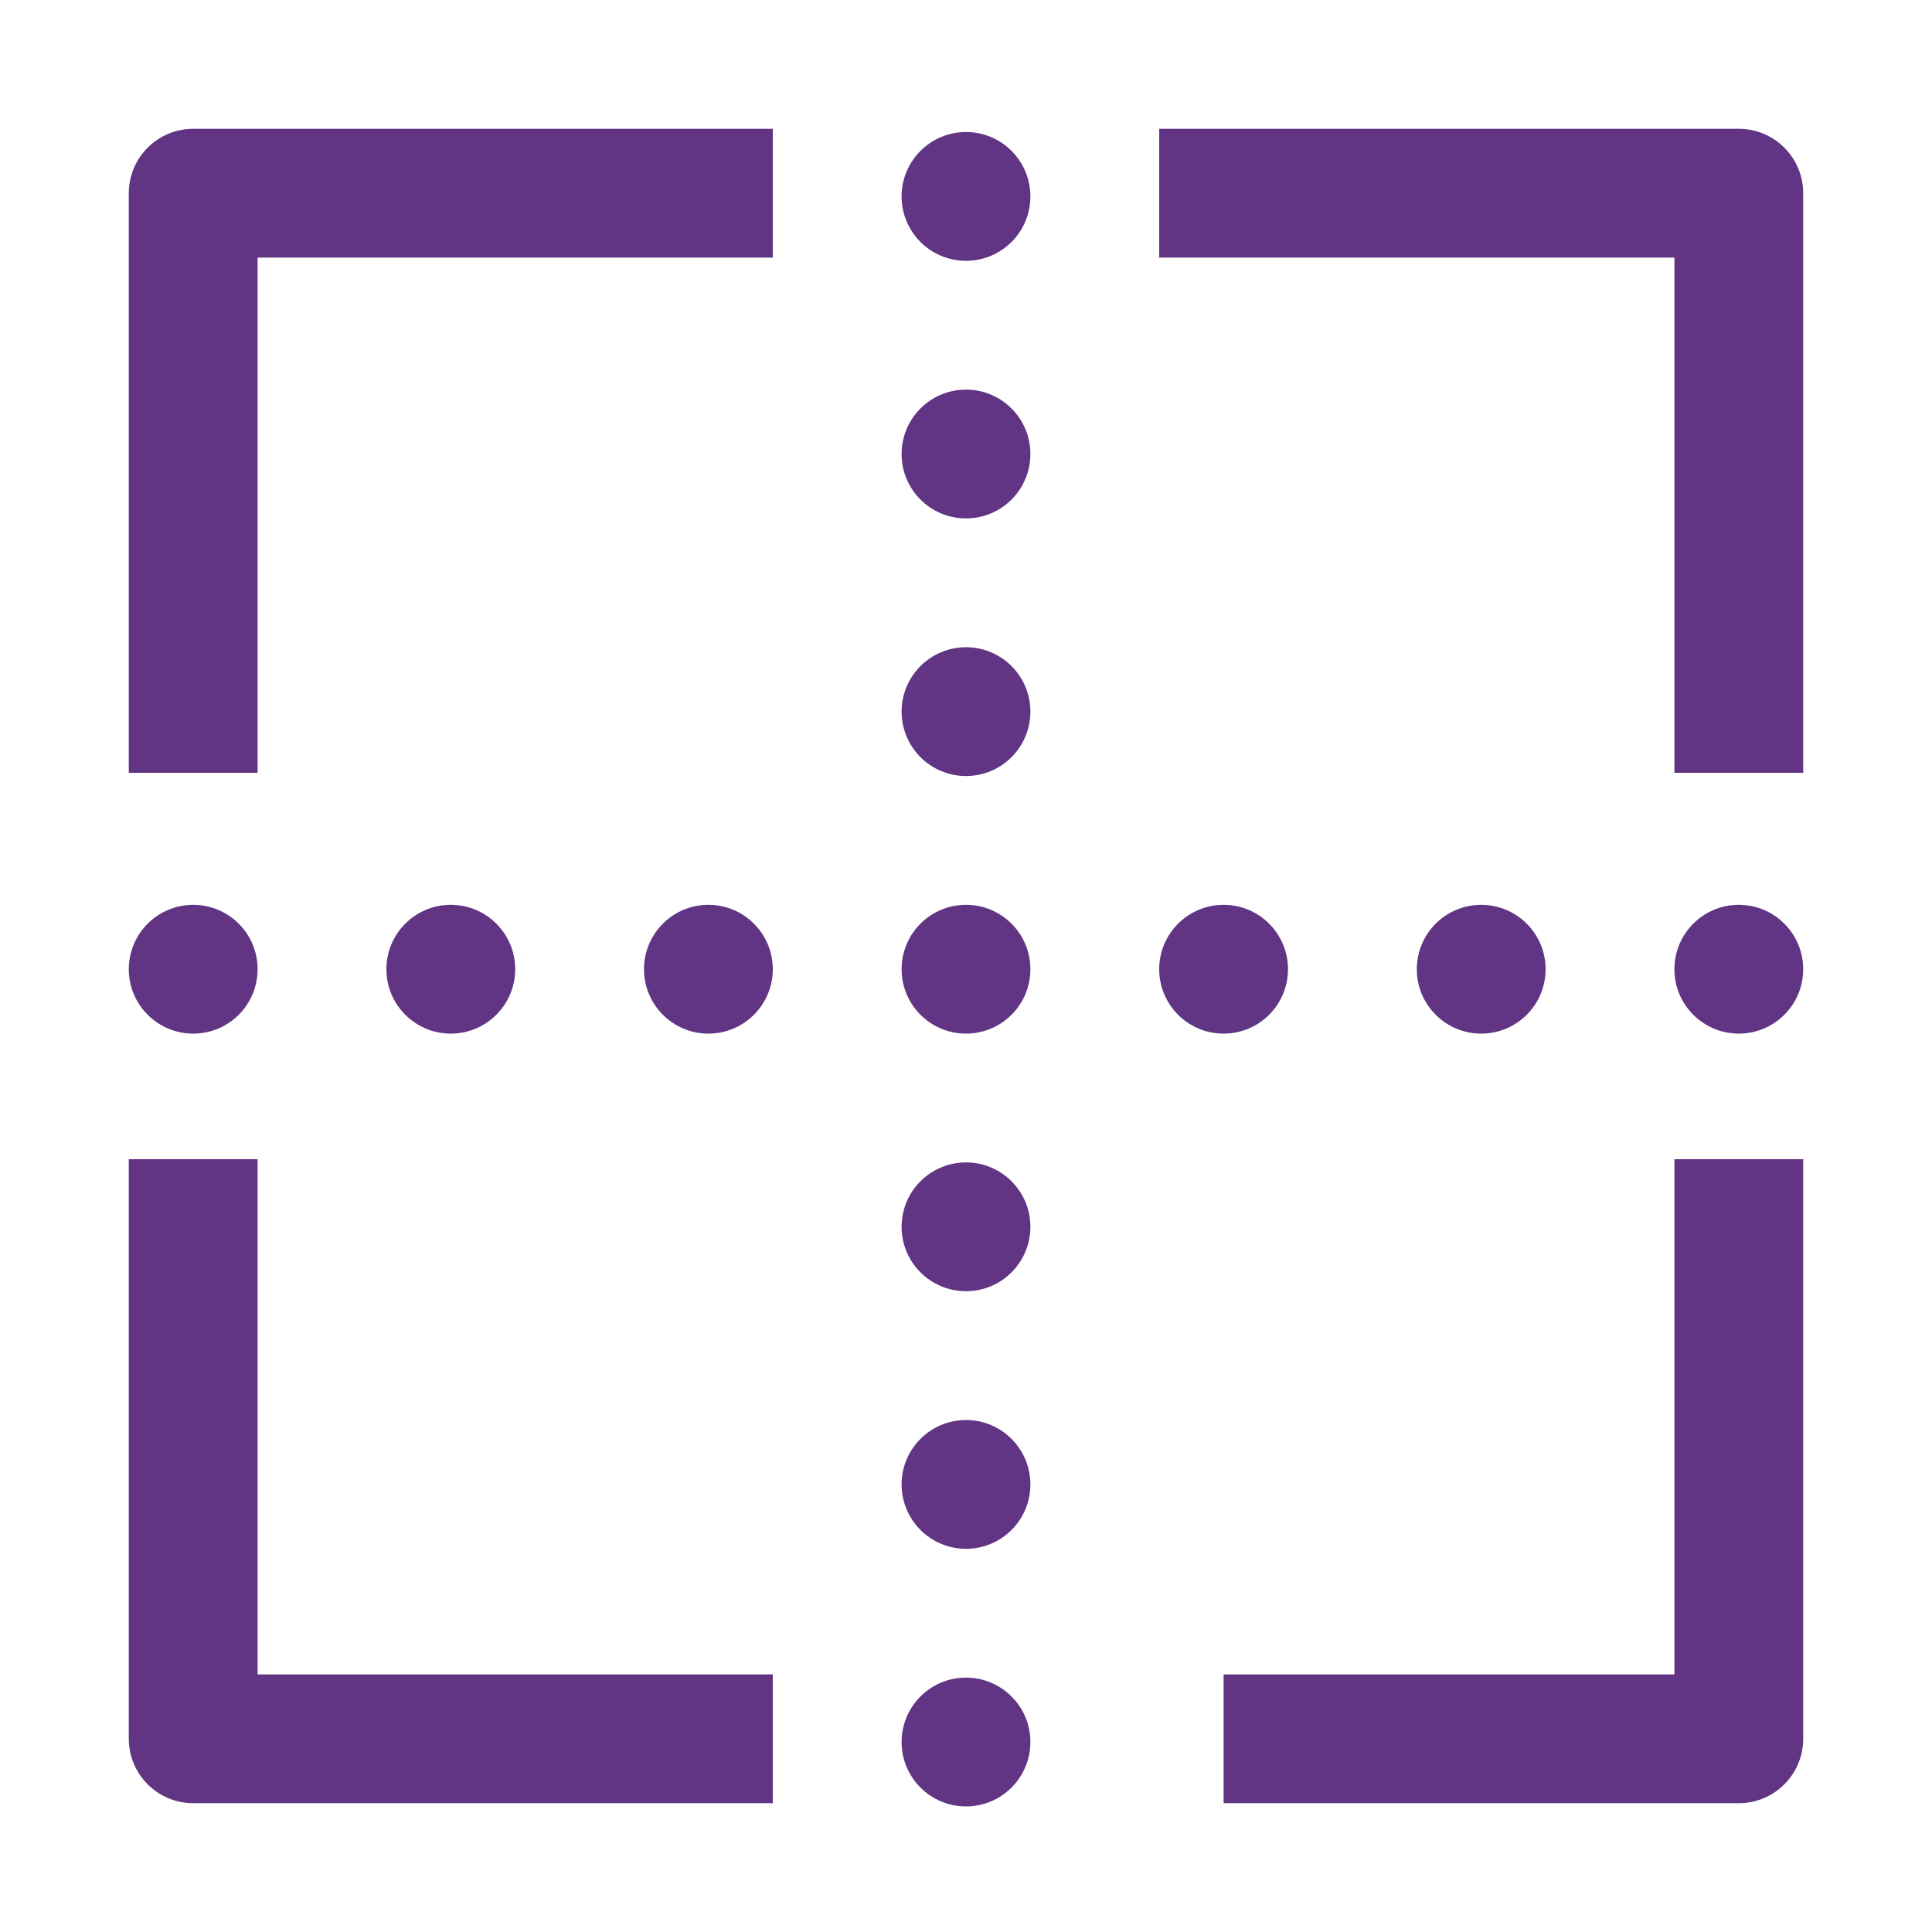
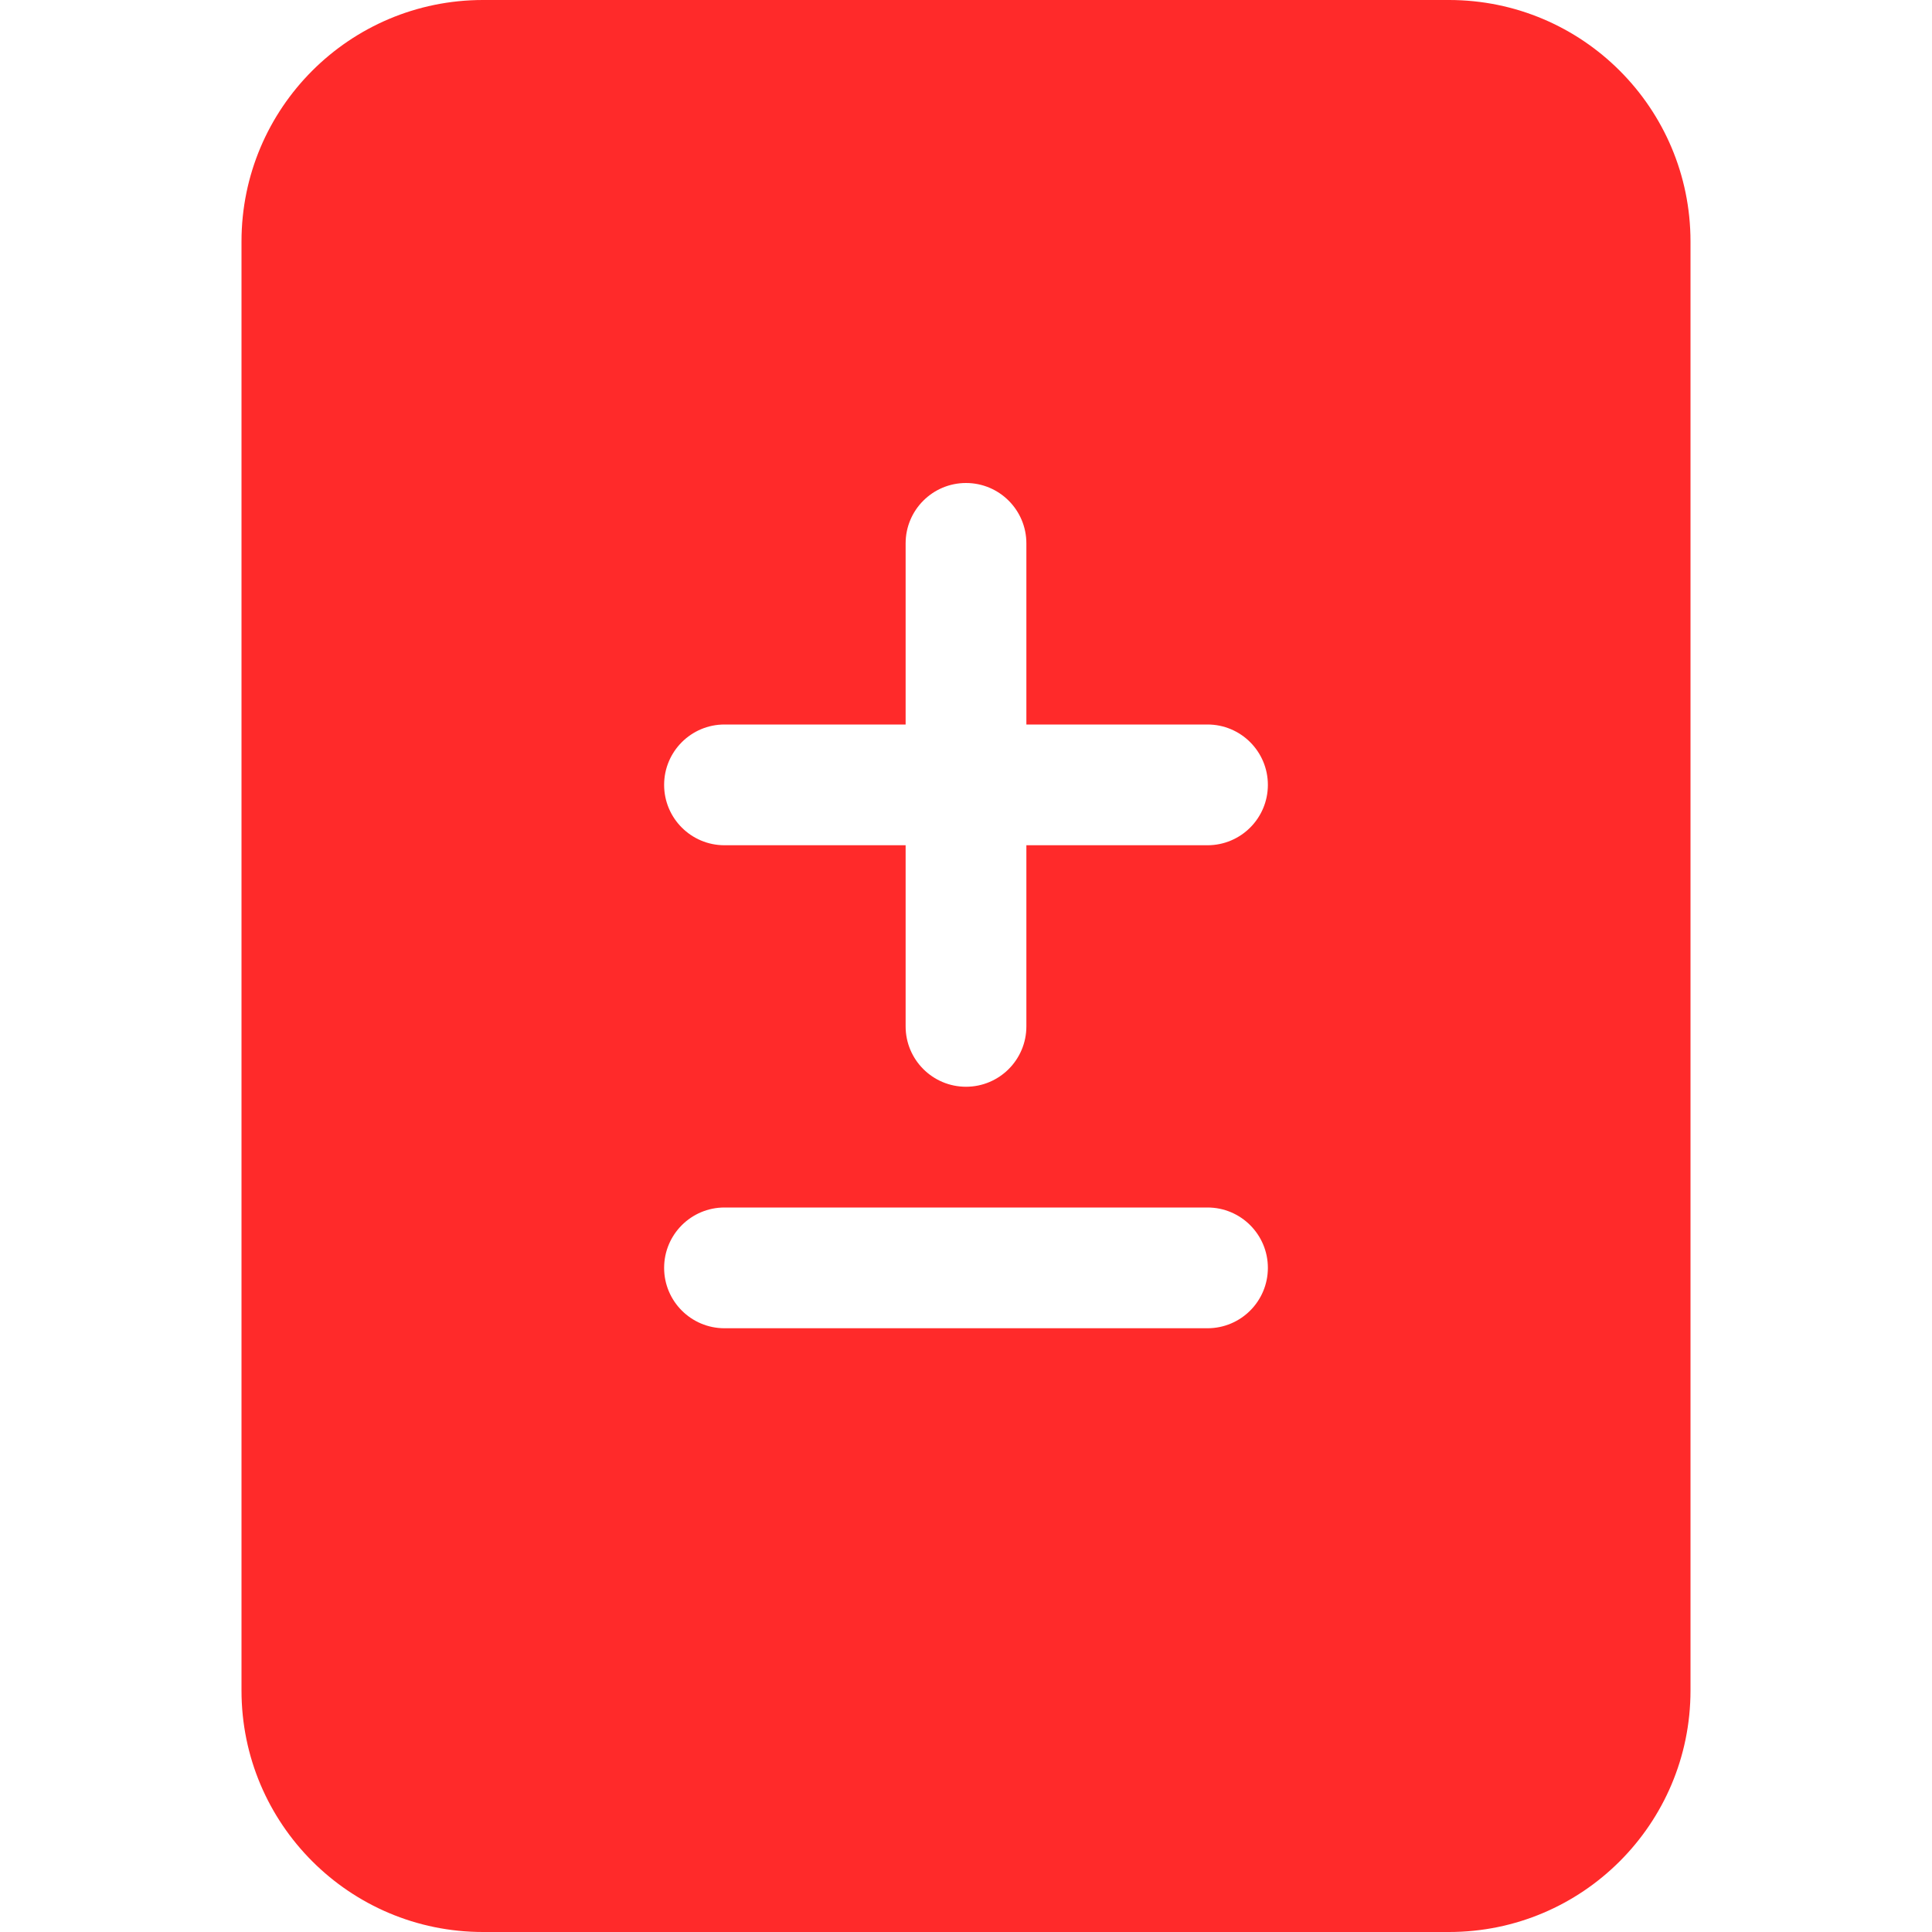
- <svg xmlns="http://www.w3.org/2000/svg" width="15px" height="15px" viewBox="0 0 15 15" fill="none" version="1.1" id="svg30">
-   <defs id="defs34" />
-   <rect x="7" y="5.025" width="1" height="1" rx=".5" fill="currentColor" id="rect2" style="fill:#613583" />
-   <rect x="7" y="3.025" width="1" height="1" rx=".5" fill="currentColor" id="rect4" style="fill:#613583" />
-   <rect x="7" y="7.025" width="1" height="1" rx=".5" fill="currentColor" id="rect6" style="fill:#613583" />
-   <rect x="7" y="13.025" width="1" height="1" rx=".5" fill="currentColor" id="rect8" style="fill:#613583" />
-   <rect x="7" y="1.025" width="1" height="1" rx=".5" fill="currentColor" id="rect10" style="fill:#613583" />
-   <rect x="13" y="7.025" width="1" height="1" rx=".5" fill="currentColor" id="rect12" style="fill:#613583" />
-   <rect x="5" y="7.025" width="1" height="1" rx=".5" fill="currentColor" id="rect14" style="fill:#613583" />
-   <rect x="3" y="7.025" width="1" height="1" rx=".5" fill="currentColor" id="rect16" style="fill:#613583" />
-   <rect x="9" y="7.025" width="1" height="1" rx=".5" fill="currentColor" id="rect18" style="fill:#613583" />
-   <rect x="11" y="7.025" width="1" height="1" rx=".5" fill="currentColor" id="rect20" style="fill:#613583" />
-   <rect x="7" y="9.025" width="1" height="1" rx=".5" fill="currentColor" id="rect22" style="fill:#613583" />
-   <rect x="7" y="11.025" width="1" height="1" rx=".5" fill="currentColor" id="rect24" style="fill:#613583" />
-   <rect x="1" y="7.025" width="1" height="1" rx=".5" fill="currentColor" id="rect26" style="fill:#613583" />
-   <path fill-rule="evenodd" clip-rule="evenodd" d="M1 1.5C1 1.224 1.224 1 1.5 1H6V2H2V6H1V1.5ZM13 2H9V1H13.5C13.776 1 14 1.224 14 1.5V6H13V2ZM1 13.5V9H2V13H6V14H1.5C1.224 14 1 13.776 1 13.5ZM13 13V9H14V13.5C14 13.776 13.776 14 13.5 14H9.5V13H13Z" fill="currentColor" id="path28" style="fill:#613583" />
+ <svg xmlns="http://www.w3.org/2000/svg" width="16px" height="16px" viewBox="0 0 16 16" fill="currentColor" class="bi bi-file-diff-fill" version="1.1" id="svg4">
+   <defs id="defs8" />
+   <path d="M12 0H4a2 2 0 0 0-2 2v12a2 2 0 0 0 2 2h8a2 2 0 0 0 2-2V2a2 2 0 0 0-2-2zM8.5 4.5V6H10a.5.5 0 0 1 0 1H8.5v1.5a.5.5 0 0 1-1 0V7H6a.5.5 0 0 1 0-1h1.5V4.5a.5.5 0 0 1 1 0zM6 10h4a.5.5 0 0 1 0 1H6a.5.5 0 0 1 0-1z" id="path2" style="fill:#ff2a2a" />
</svg>
